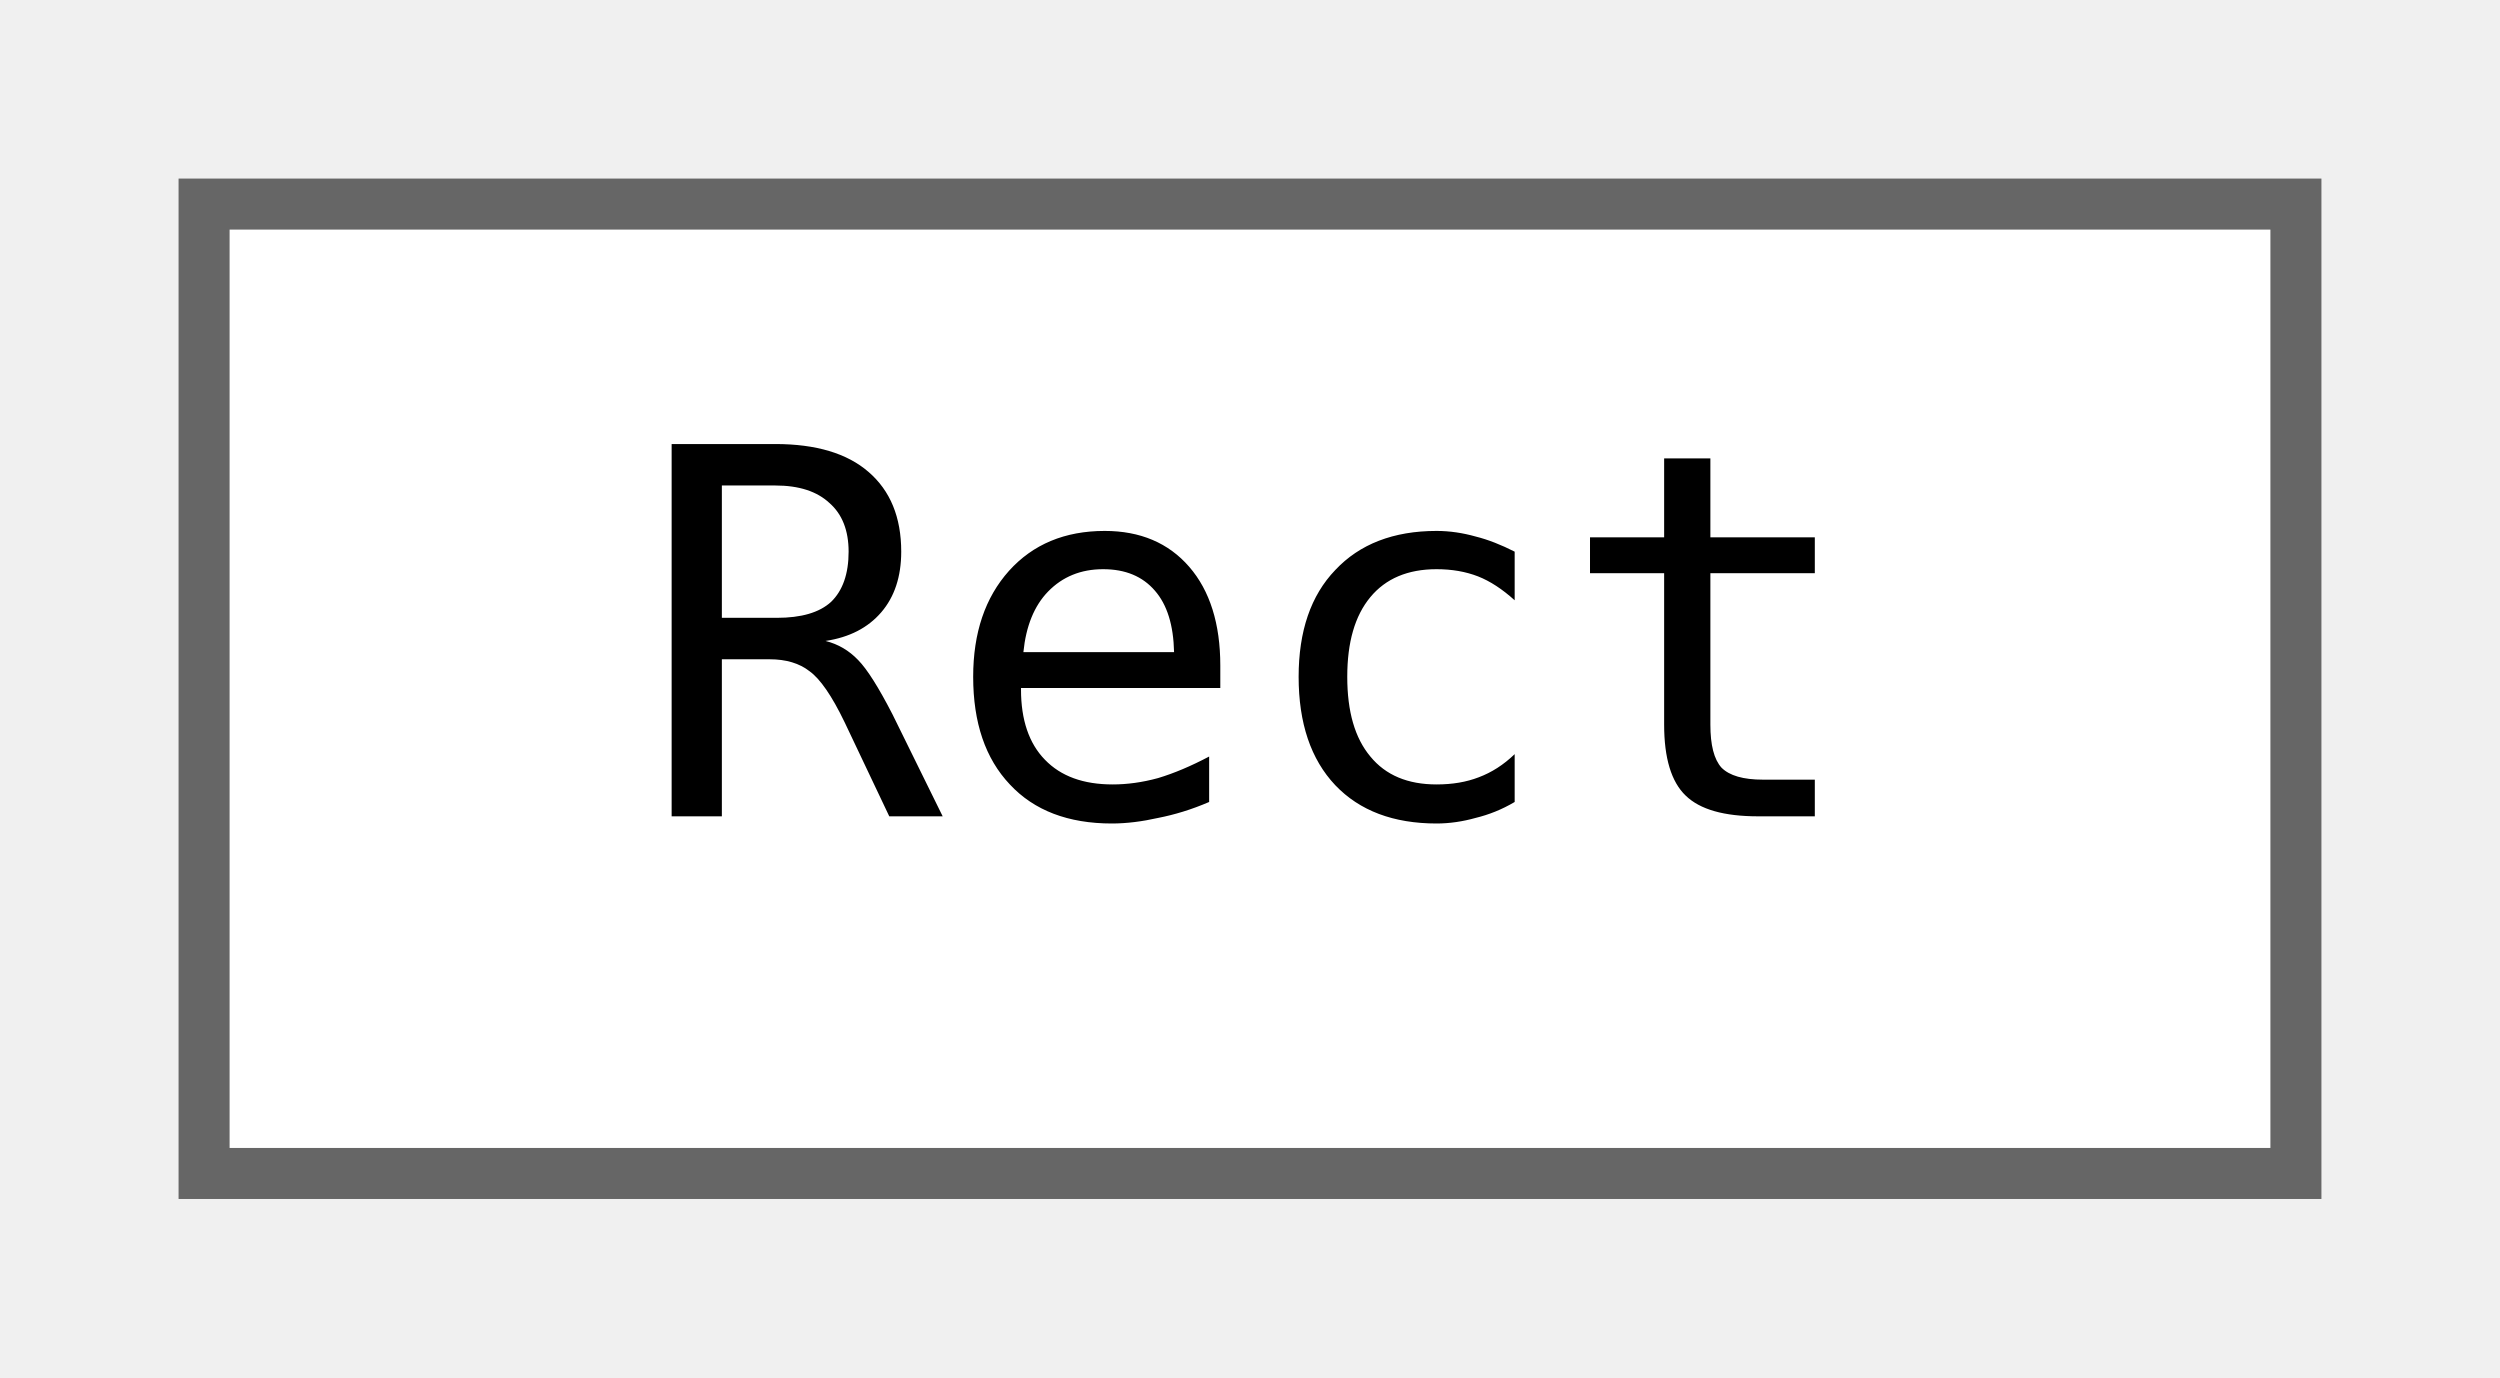
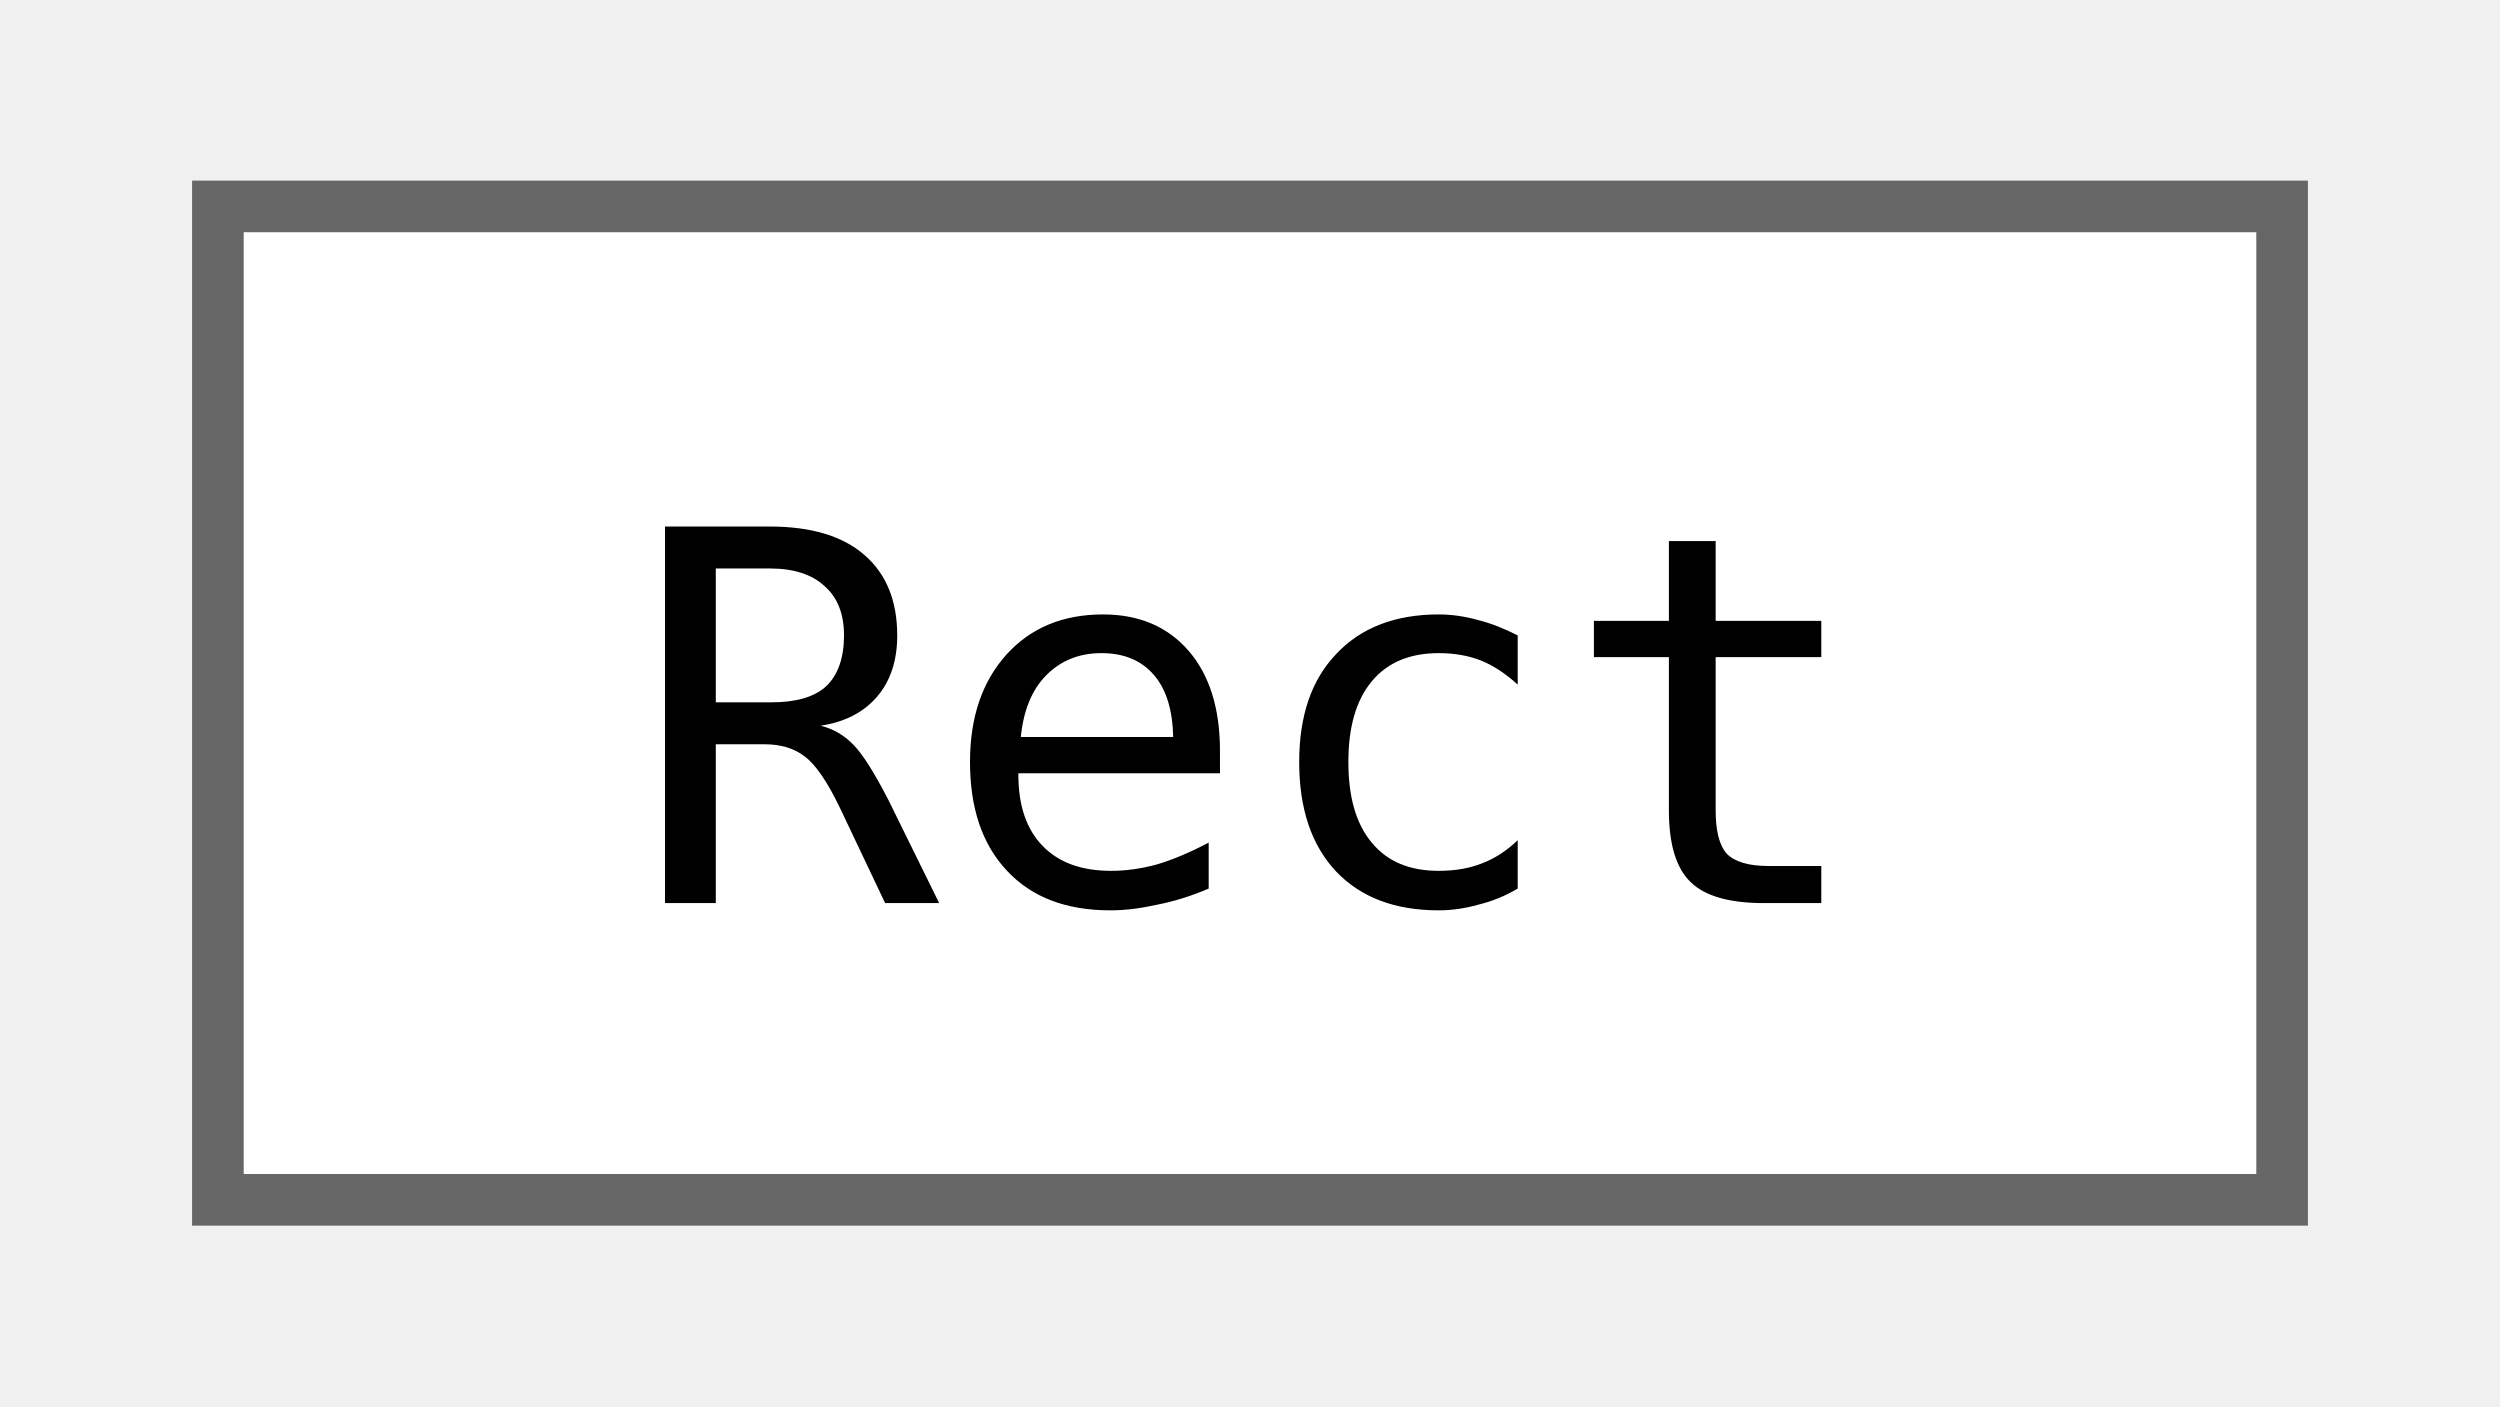
- <svg xmlns="http://www.w3.org/2000/svg" xmlns:xlink="http://www.w3.org/1999/xlink" width="49pt" height="27pt" viewBox="0.00 0.00 49.00 27.00">
-   <g id="graph0" class="graph" transform="scale(1 1) rotate(0) translate(4 23)">
-     <g id="node1" class="node">
-       <g id="a_node1">
+ <svg xmlns="http://www.w3.org/2000/svg" xmlns:xlink="http://www.w3.org/1999/xlink" width="48pt" height="27pt" viewBox="0.00 0.00 48.00 27.25">
+   <g id="graph0" class="graph" transform="scale(1 1) rotate(0) translate(4 23.25)">
+     <g id="Node000000" class="node">
+       <g id="a_Node000000">
        <a xlink:href="structjngl_1_1Rect.html" target="_top" xlink:title="Simple struct for a rectangle, can be use with jngl::contains.">
-           <polygon fill="white" stroke="#666666" points="41,-19 0,-19 0,0 41,0 41,-19" />
-           <text text-anchor="middle" x="20.5" y="-7" font-family="ui-monospace,monospace" font-size="10.00">Rect</text>
+           <polygon fill="white" stroke="#666666" points="40,-19.25 0,-19.25 0,0 40,0 40,-19.25" />
+           <text text-anchor="middle" x="20" y="-5.75" font-family="ui-monospace,monospace" font-size="10.00">Rect</text>
        </a>
      </g>
    </g>
  </g>
</svg>
